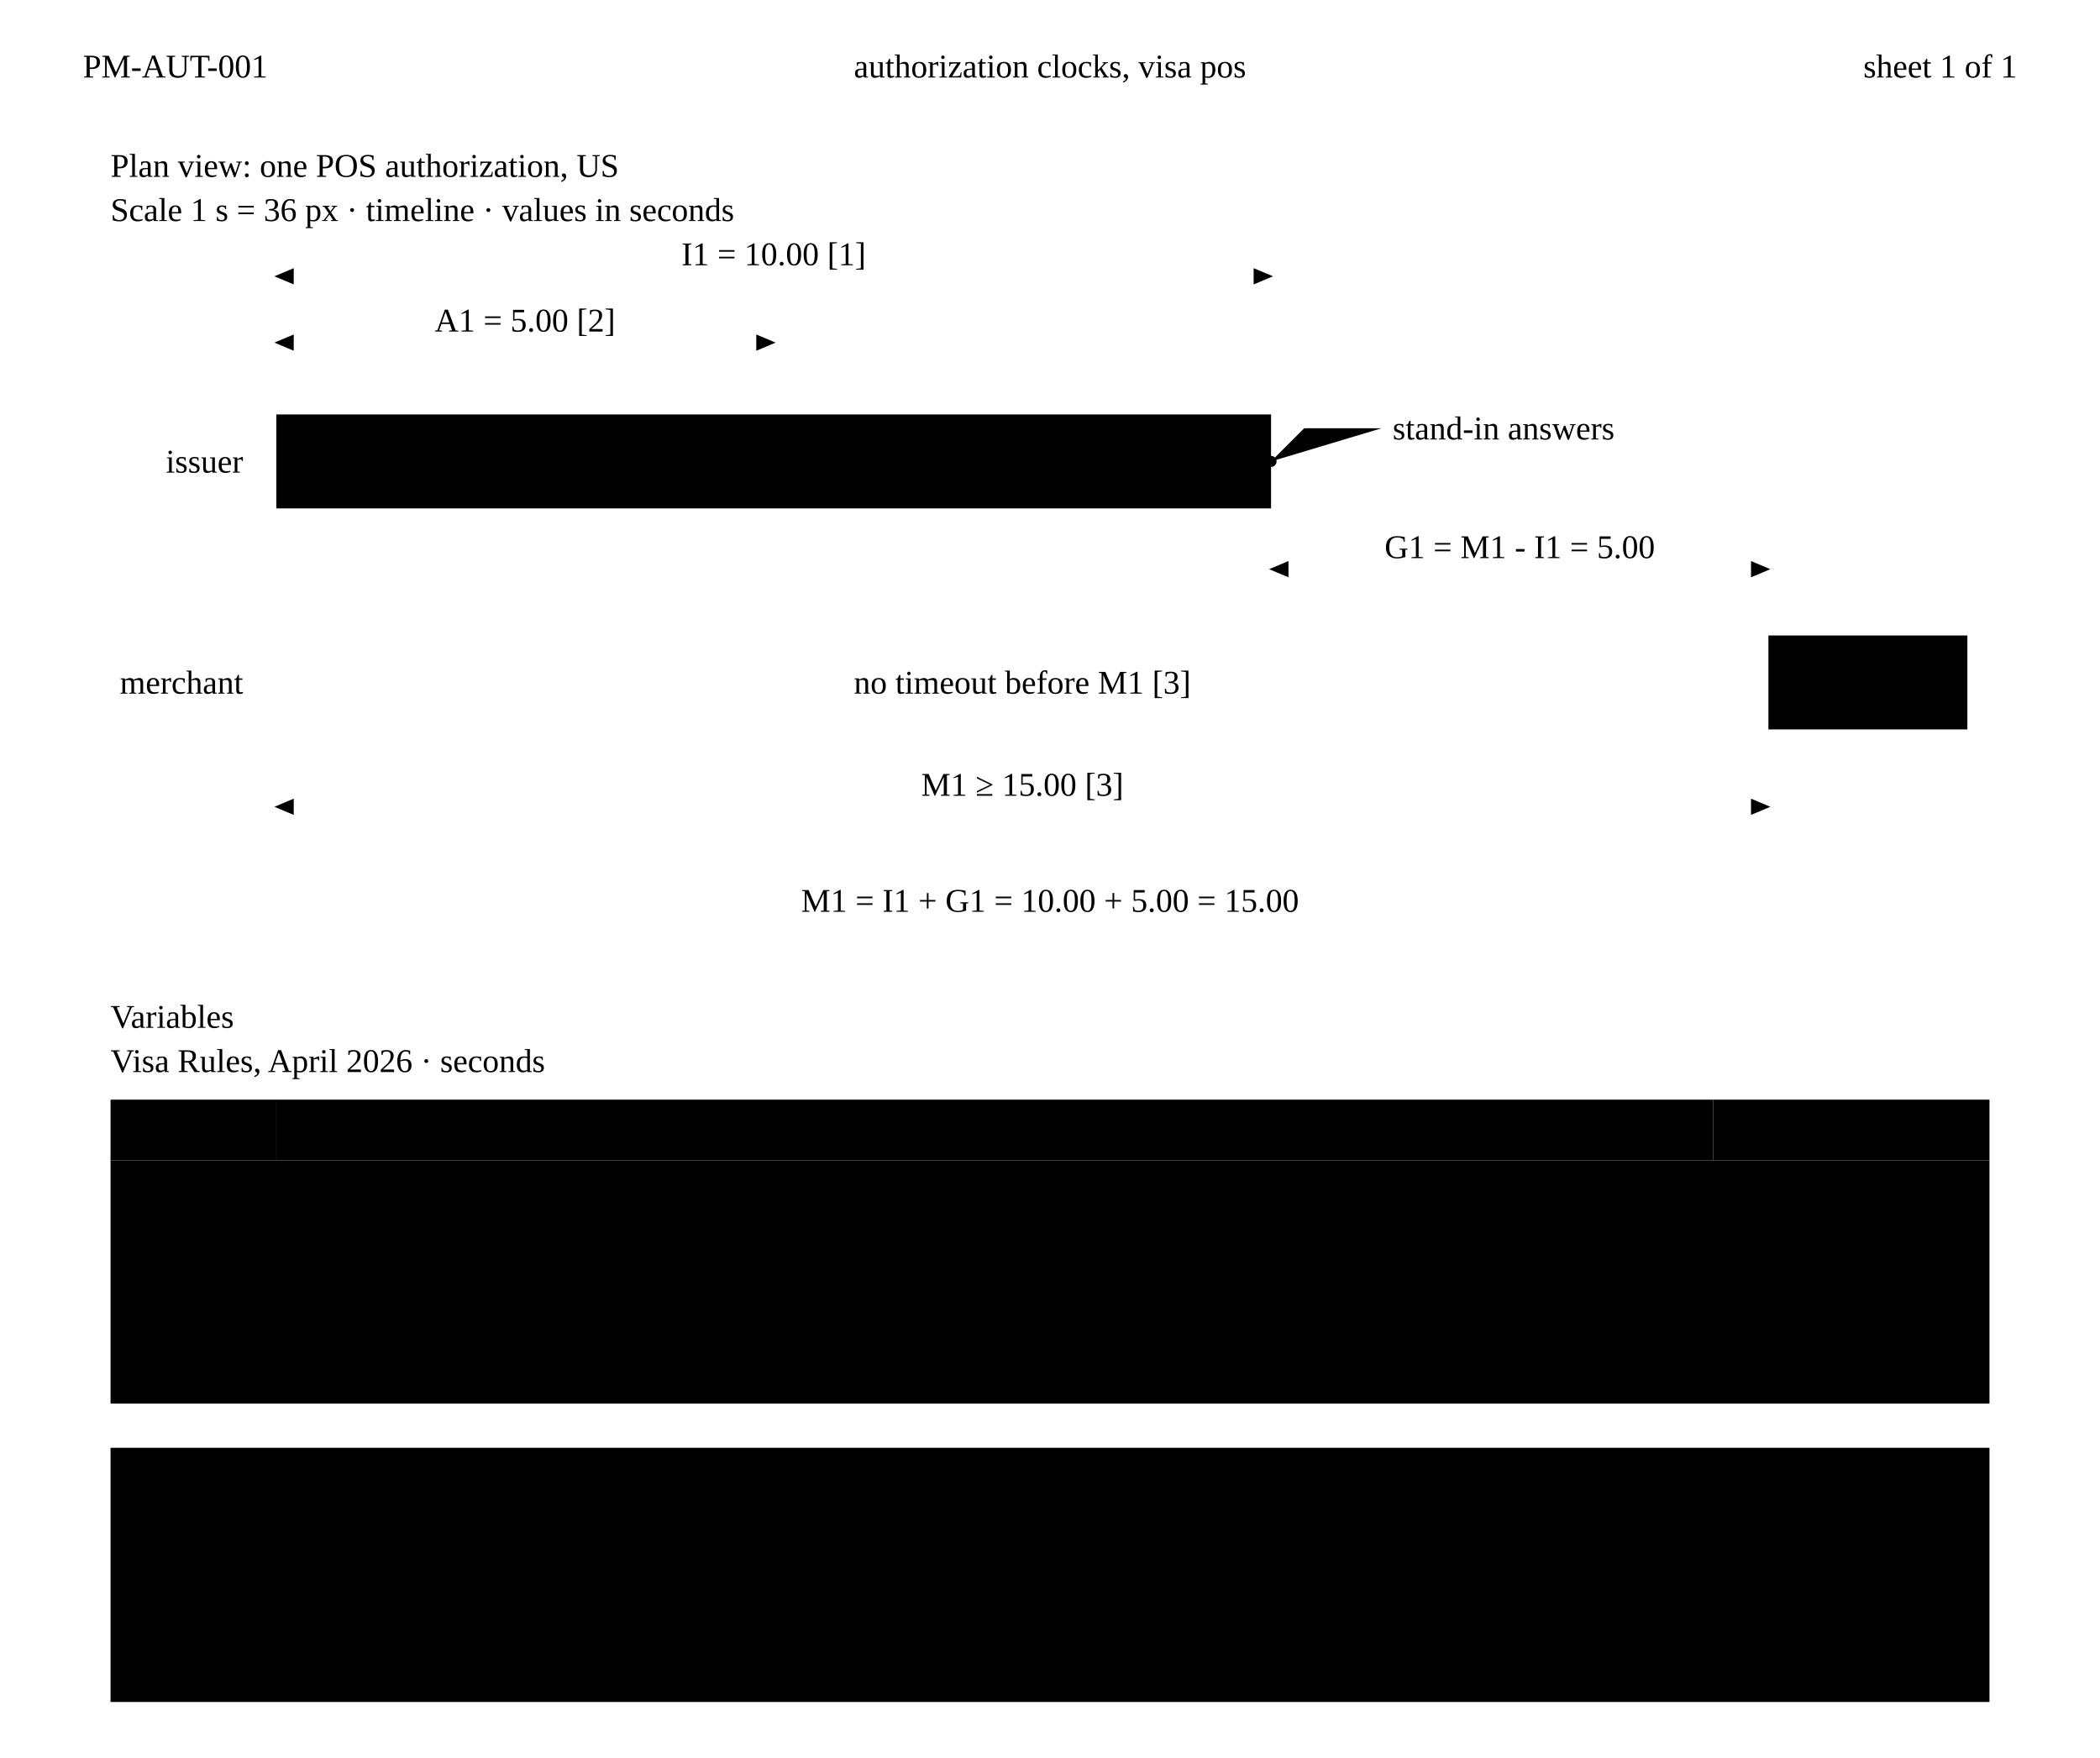
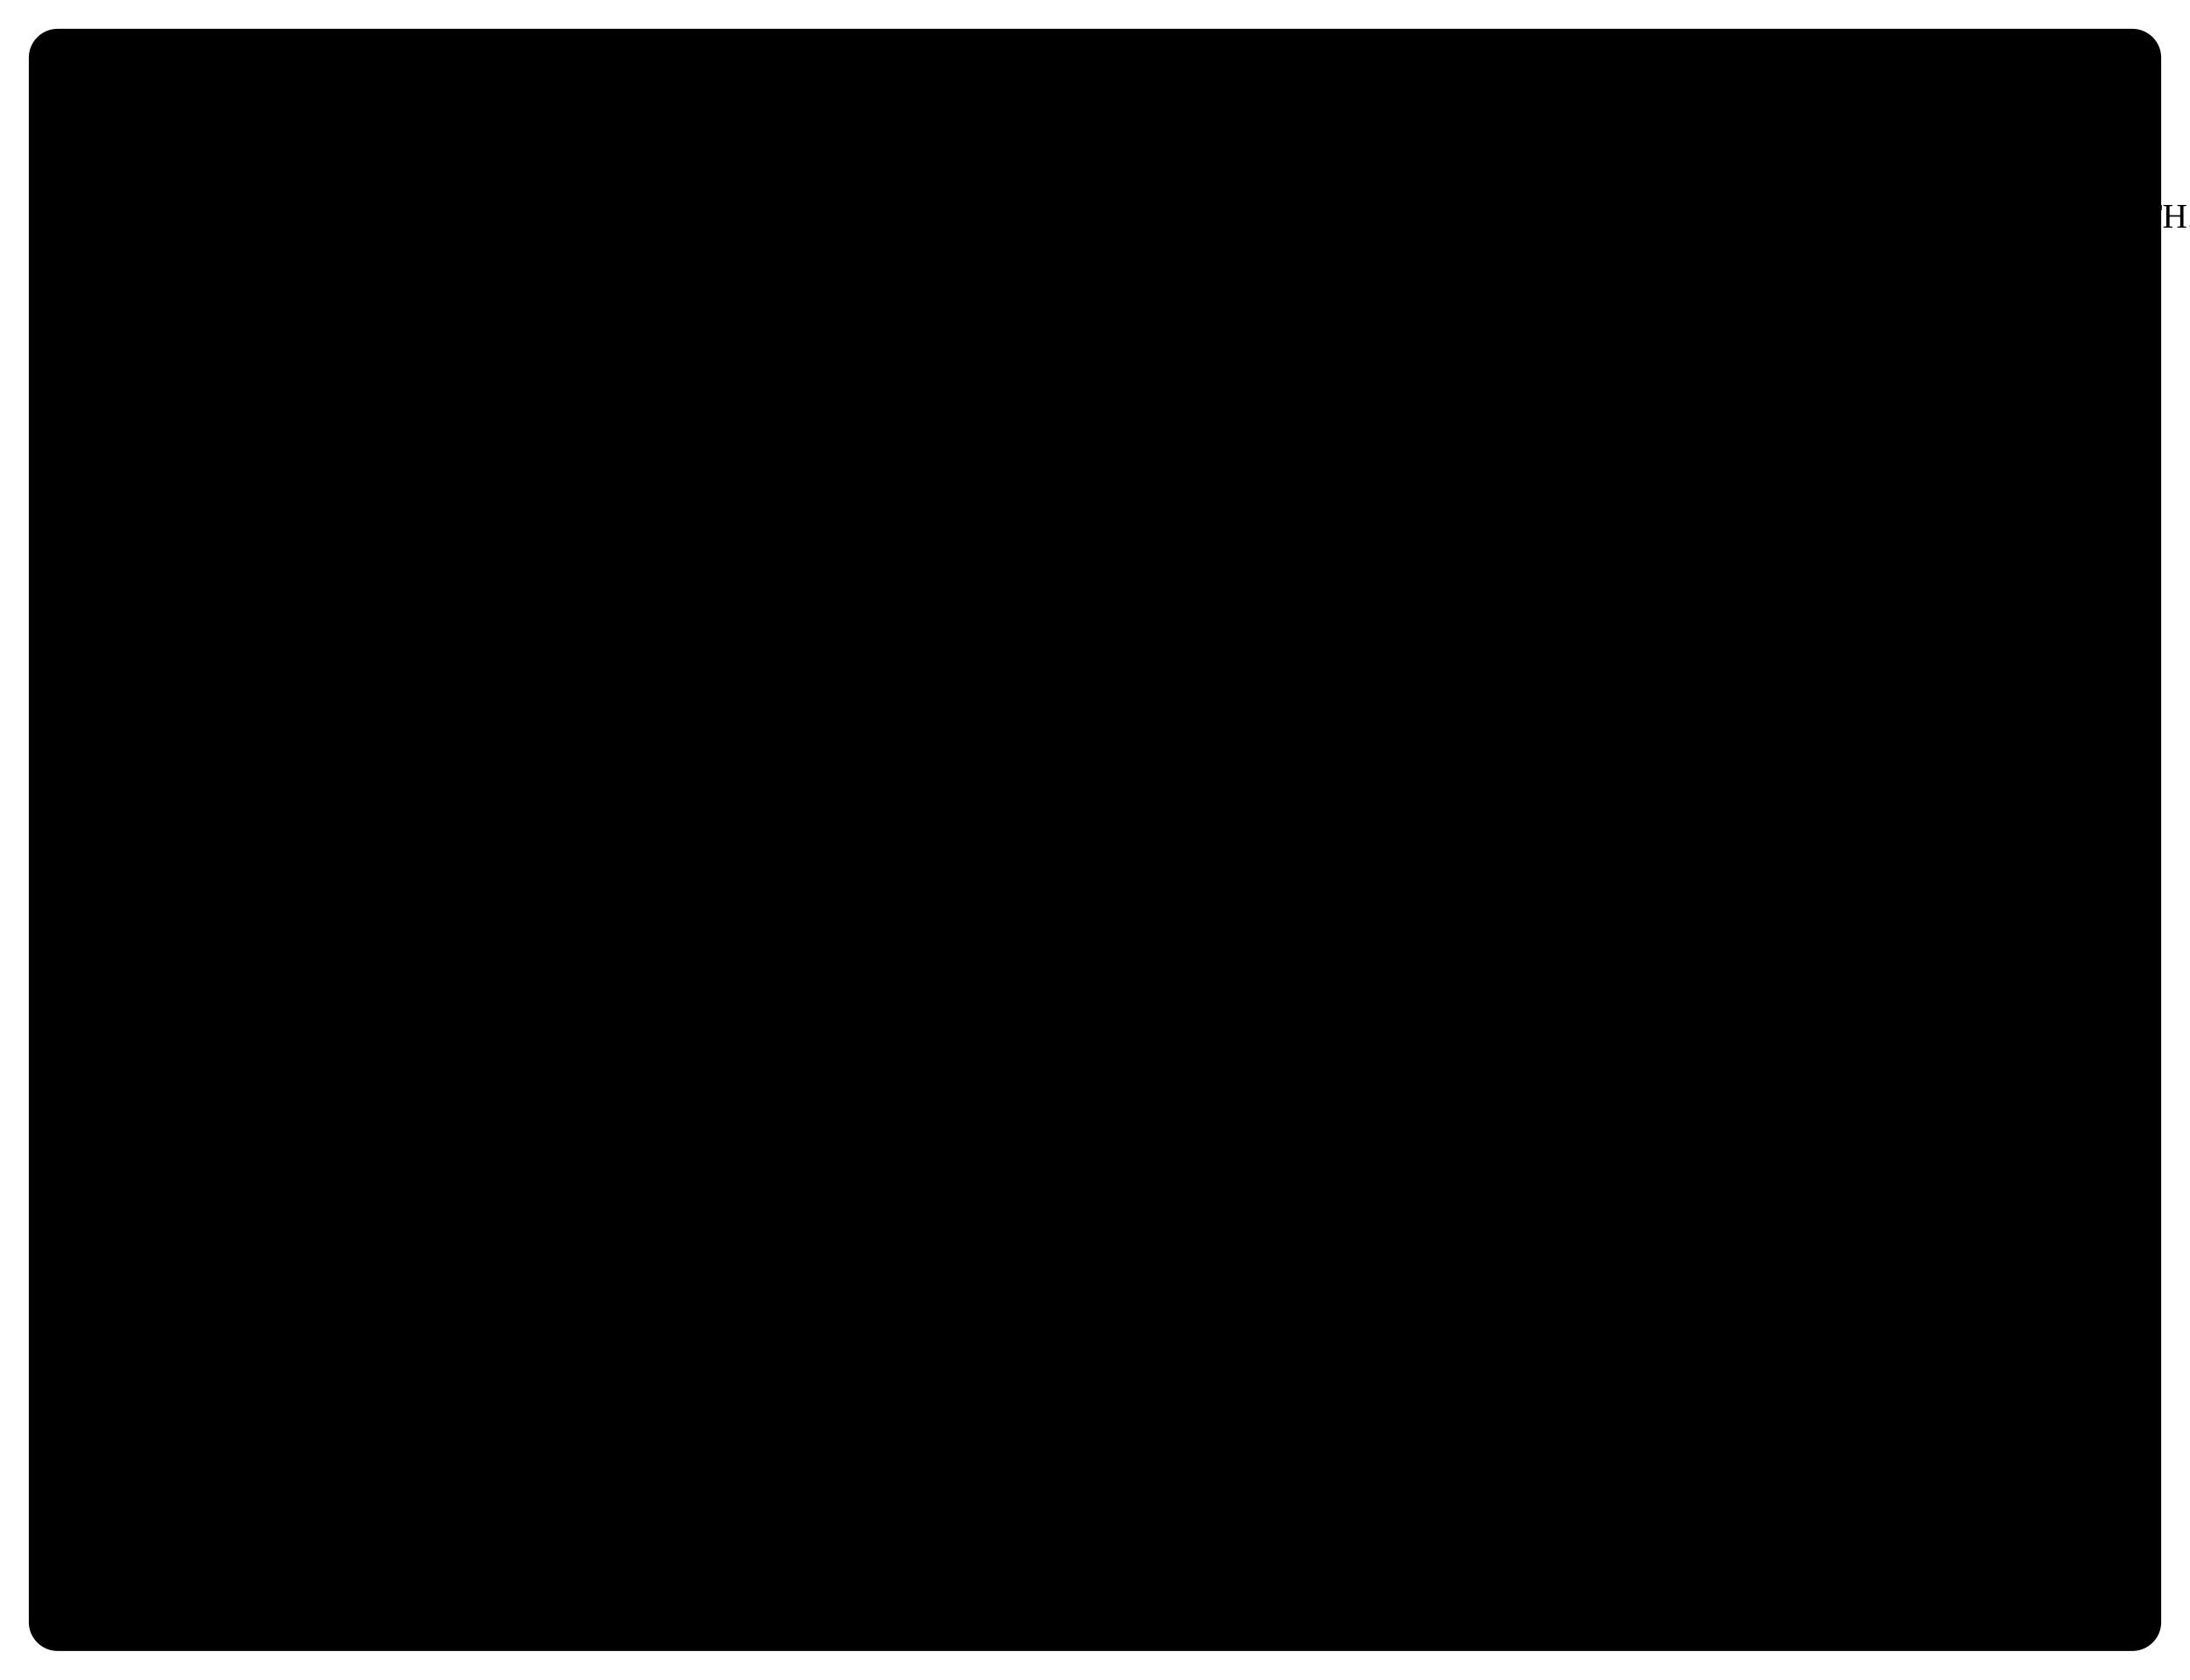
- <svg xmlns="http://www.w3.org/2000/svg" class="dwg" viewBox="0 0 760 636">
+ <svg xmlns="http://www.w3.org/2000/svg" class="dwg" viewBox="0 0 760 583">
  <defs>
-     <marker id="pm-ac-ah" viewBox="0 0 10 10" refX="9" refY="5" markerWidth="7" markerHeight="7" markerUnits="userSpaceOnUse" orient="auto-start-reverse">
-       <path class="ah ink" d="M0,0.8L10,5L0,9.2Z" />
+     <marker id="pm-ac-ah" viewBox="0 0 10 10" refX="10" refY="5" markerWidth="6" markerHeight="6" markerUnits="userSpaceOnUse" orient="auto-start-reverse">
+       <path class="ah ink" d="M0,1.6L10,5L0,8.4Z" />
    </marker>
-     <marker id="pm-ac-ah-hl" viewBox="0 0 10 10" refX="9" refY="5" markerWidth="7" markerHeight="7" markerUnits="userSpaceOnUse" orient="auto-start-reverse">
-       <path class="ah hl" d="M0,0.8L10,5L0,9.2Z" />
+     <marker id="pm-ac-ah-hl" viewBox="0 0 10 10" refX="10" refY="5" markerWidth="6" markerHeight="6" markerUnits="userSpaceOnUse" orient="auto-start-reverse">
+       <path class="ah hl" d="M0,1.6L10,5L0,8.4Z" />
    </marker>
-     <pattern id="pm-ac-hatch" width="6" height="6" patternUnits="userSpaceOnUse" patternTransform="rotate(45)">
-       <path class="hatch-ln" d="M0,0V6" />
+     <pattern id="pm-ac-hatch" width="5" height="5" patternUnits="userSpaceOnUse" patternTransform="rotate(45)">
+       <path class="hatch-ln" d="M0,0V5" />
    </pattern>
  </defs>
-   <path class="ln" d="M20,12H740M20,36H740" />
-   <text class="cap ink" x="30" y="24" dominant-baseline="central">PM-AUT-001</text>
-   <text class="cap" x="380" y="24" text-anchor="middle" dominant-baseline="central">authorization clocks, visa pos</text>
-   <text class="cap" x="730" y="24" text-anchor="end" dominant-baseline="central">sheet 1 of 1</text>
-   <text class="vt" x="40" y="64">Plan view: one POS authorization, US</text>
-   <text class="vs" x="40" y="80">Scale 1 s = 36 px · timeline · values in seconds</text>
-   <path class="ext" d="M100,147V95M460,147V95" />
-   <path class="dim" d="M100,100H460" marker-start="url(#pm-ac-ah)" marker-end="url(#pm-ac-ah)" />
-   <text class="dt" x="280" y="96" text-anchor="middle">I1 = 10.00 [1]</text>
-   <path class="ext" d="M280,147V119" />
-   <path class="dim" d="M100,124H280" marker-start="url(#pm-ac-ah)" marker-end="url(#pm-ac-ah)" />
-   <text class="dt" x="190" y="120" text-anchor="middle">A1 = 5.00 [2]</text>
-   <text class="t" x="88" y="167" text-anchor="end" dominant-baseline="central">issuer</text>
-   <rect class="obj fill-2" x="100" y="150" width="360" height="34" />
-   <path class="ctr" d="M280,144V190" />
-   <text class="sl ink" x="370" y="167" text-anchor="middle" dominant-baseline="central">issuer window</text>
-   <circle class="dot" cx="460" cy="167" r="2" />
-   <path class="leader" d="M460,167L472,155H500" />
-   <text class="sl ink" x="504" y="155" dominant-baseline="central">stand-in answers</text>
-   <path class="ext" d="M460,187V211" />
-   <path class="ext" d="M640,227V201" />
-   <path class="dim" d="M460,206H640" marker-start="url(#pm-ac-ah)" marker-end="url(#pm-ac-ah)" />
-   <text class="dt" x="550" y="202" text-anchor="middle">G1 = M1 - I1 = 5.00</text>
-   <text class="t" x="88" y="247" text-anchor="end" dominant-baseline="central">merchant</text>
-   <rect class="hatch" x="100" y="230" width="540" height="34" fill="url(#pm-ac-hatch)" />
-   <text class="sl ink ko" x="370" y="247" text-anchor="middle" dominant-baseline="central">no timeout before M1 [3]</text>
-   <rect class="slot" x="640" y="230" width="72" height="34" />
-   <text class="t" x="676" y="247" text-anchor="middle" dominant-baseline="central">[4]</text>
-   <path class="ext" d="M100,267V297M640,267V297" />
-   <path class="dim hl" d="M100,292H640" marker-start="url(#pm-ac-ah-hl)" marker-end="url(#pm-ac-ah-hl)" />
-   <text class="dt hl" x="370" y="288" text-anchor="middle">M1 ≥ 15.00 [3]</text>
-   <text class="t" x="380" y="330" text-anchor="middle">M1 = I1 + G1 = 10.00 + 5.00 = 15.00</text>
-   <text class="vt" x="40" y="372">Variables</text>
-   <text class="vs" x="40" y="388">Visa Rules, April 2026 · seconds</text>
-   <rect class="cell band" x="40" y="398" width="60" height="22" />
-   <rect class="cell band" x="100" y="398" width="520" height="22" />
-   <rect class="cell band" x="620" y="398" width="100" height="22" />
-   <text class="cap ink" x="50" y="409" dominant-baseline="central">code</text>
-   <text class="cap ink" x="110" y="409" dominant-baseline="central">item</text>
-   <text class="cap ink" x="710" y="409" text-anchor="end" dominant-baseline="central">value</text>
-   <path class="cell" d="M40,420H720V508H40Z" />
-   <path class="ln ink" d="M100,420V508M620,420V508" />
-   <path class="ln" d="M40,442H720M40,464H720M40,486H720" />
-   <text class="t" x="50" y="431" dominant-baseline="central">I1</text>
-   <text class="t" x="110" y="431" dominant-baseline="central">issuer answer limit before stand-in, POS</text>
-   <text class="t" x="710" y="431" text-anchor="end" dominant-baseline="central">10.00</text>
-   <text class="t" x="50" y="453" dominant-baseline="central">A1</text>
-   <text class="t" x="110" y="453" dominant-baseline="central">issuer monthly average ceiling, US</text>
-   <text class="t" x="710" y="453" text-anchor="end" dominant-baseline="central">5.00</text>
-   <text class="t b" x="50" y="475" dominant-baseline="central">M1</text>
-   <text class="t b" x="110" y="475" dominant-baseline="central">earliest acquirer or merchant timeout, POS</text>
-   <text class="t b" x="710" y="475" text-anchor="end" dominant-baseline="central">≥ 15.00</text>
-   <text class="t" x="50" y="497" dominant-baseline="central">G1</text>
-   <text class="t" x="110" y="497" dominant-baseline="central">room for stand-in and the trip back: M1 - I1</text>
-   <text class="t" x="710" y="497" text-anchor="end" dominant-baseline="central">5.00</text>
-   <rect class="note-box" x="40" y="524" width="680" height="92" />
-   <text class="sl ink" x="52" y="542">notes</text>
-   <text class="n" x="52" y="560">[1] Visa Rules Table 7-1, POS outside Europe: if the issuer misses I1, Visa answers by Stand-In Processing.</text>
-   <text class="n" x="52" y="576">[2] Visa Rules 7.3.3: in the US the issuer, stand-in included, must average at most A1 over each calendar month.</text>
-   <text class="n" x="52" y="592">[3] Visa Rules 7.3.4.2: no POS timeout sooner than M1 (not in Europe). My own timeouts sit inside these.</text>
-   <text class="n" x="52" y="608">[4] An approval that arrives after the merchant timed out must be reversed, never left to lapse.</text>
+   <rect class="sheet" x="10" y="10" width="740" height="563" rx="10" />
+   <text class="nth" x="32" y="40">NOTES:</text>
+   <text class="nt" x="78.6" y="40">(UNLESS OTHERWISE SPECIFIED)</text>
+   <rect class="nb" x="32" y="53.3" width="11" height="11" />
+   <text class="nbt" x="37.5" y="61.5" text-anchor="middle">1</text>
+   <text class="nt" x="50" y="62">VISA RULES TABLE 7-1, POS OUTSIDE EUROPE: IF THE ISSUER MISSES I1, VISA ANSWERS BY STAND-IN PROCESSING.</text>
+   <rect class="nb" x="32" y="70.3" width="11" height="11" />
+   <text class="nbt" x="37.5" y="78.5" text-anchor="middle">2</text>
+   <text class="nt" x="50" y="79">VISA RULES 7.3.3: IN THE US THE ISSUER, STAND-IN INCLUDED, MUST AVERAGE AT MOST A1 OVER EACH CALENDAR MONTH.</text>
+   <rect class="nb" x="32" y="87.3" width="11" height="11" />
+   <text class="nbt" x="37.5" y="95.5" text-anchor="middle">3</text>
+   <text class="nt" x="50" y="96">VISA RULES 7.3.4.2: NO POS TIMEOUT SOONER THAN M1 (NOT IN EUROPE). MY OWN TIMEOUTS SIT INSIDE THESE.</text>
+   <rect class="nb" x="32" y="104.3" width="11" height="11" />
+   <text class="nbt" x="37.5" y="112.5" text-anchor="middle">4</text>
+   <text class="nt" x="50" y="113">AN APPROVAL THAT ARRIVES AFTER THE MERCHANT TIMED OUT MUST BE REVERSED, NEVER LEFT TO LAPSE.</text>
+   <text class="nt" x="50" y="130">VALUES IN SECONDS, VISA RULES, APRIL 2026. CODES ON THE DRAWING; VALUES IN THE TABLE.</text>
+   <text class="sl ink" x="96" y="239" text-anchor="end">ISSUER</text>
+   <rect class="obj fill-2" x="110" y="219" width="360" height="34" />
+   <path class="ctr" d="M290,213L290,259" />
+   <text class="sl ink" x="380" y="239" text-anchor="middle">ISSUER WINDOW</text>
+   <path class="ext" d="M110,216L110,171" />
+   <path class="ext" d="M470,216L470,171" />
+   <path class="dim" d="M110,175L470,175" marker-start="url(#pm-ac-ah)" marker-end="url(#pm-ac-ah)" />
+   <text class="dt" x="290" y="171" text-anchor="middle">I1</text>
+   <rect class="nb" x="302.5" y="162" width="11" height="11" />
+   <text class="nbt" x="308" y="170.2" text-anchor="middle">1</text>
+   <path class="ext" d="M110,216L110,197" />
+   <path class="ext" d="M290,216L290,197" />
+   <path class="dim" d="M110,201L290,201" marker-start="url(#pm-ac-ah)" marker-end="url(#pm-ac-ah)" />
+   <text class="dt" x="200" y="197" text-anchor="middle">A1</text>
+   <rect class="nb" x="212.5" y="188" width="11" height="11" />
+   <text class="nbt" x="218" y="196.2" text-anchor="middle">2</text>
+   <circle class="dot" cx="470" cy="236" r="1.6" />
+   <path class="leader" d="M470,236L486,223H496" />
+   <text class="sl ink" x="500" y="226">STAND-IN ANSWERS</text>
+   <text class="sl ink" x="96" y="323" text-anchor="end">MERCHANT</text>
+   <rect class="hatch" x="110" y="303" width="540" height="34" fill="url(#pm-ac-hatch)" />
+   <rect class="obj" x="110" y="303" width="540" height="34" fill="none" />
+   <text class="sl ink ko" x="380" y="323" text-anchor="middle">NO TIMEOUT BEFORE M1</text>
+   <rect class="nb" x="445.41" y="314" width="11" height="11" />
+   <text class="nbt" x="450.91" y="322.2" text-anchor="middle">3</text>
+   <rect class="slot" x="650" y="303" width="72" height="34" />
+   <rect class="nb" x="680.5" y="314.5" width="11" height="11" />
+   <text class="nbt" x="686" y="322.7" text-anchor="middle">4</text>
+   <path class="ext" d="M470,256L470,281" />
+   <path class="ext" d="M650,300L650,273" />
+   <path class="dim" d="M470,277L650,277" marker-start="url(#pm-ac-ah)" marker-end="url(#pm-ac-ah)" />
+   <text class="dt" x="560" y="273" text-anchor="middle">G1</text>
+   <path class="ext" d="M110,340L110,361" />
+   <path class="ext" d="M650,340L650,361" />
+   <path class="dim hl" d="M110,357L650,357" marker-start="url(#pm-ac-ah-hl)" marker-end="url(#pm-ac-ah-hl)" />
+   <text class="dt hl" x="380" y="369" text-anchor="middle">M1</text>
+   <rect class="nb" x="394.5" y="360" width="11" height="11" />
+   <text class="nbt" x="400" y="368.2" text-anchor="middle">3</text>
+   <text class="vt" x="416" y="409" text-anchor="middle">PLAN VIEW · ONE POS AUTHORIZATION, US</text>
+   <text class="vs" x="416" y="422" text-anchor="middle">SCALE 1 S = 36 PX · TIMELINE</text>
+   <text class="vt" x="145" y="471">VARIABLES · SECONDS</text>
+   <rect class="tbl" x="145" y="478" width="470" height="75" />
+   <path class="tbl" d="M145,493L615,493" />
+   <path class="tbl" d="M145,508L615,508" />
+   <path class="tbl" d="M145,523L615,523" />
+   <path class="tbl" d="M145,538L615,538" />
+   <path class="tbl" d="M195,478L195,553" />
+   <path class="tbl" d="M485,478L485,553" />
+   <text class="th" x="151" y="488.2">CODE</text>
+   <text class="th" x="340" y="488.2" text-anchor="middle">VARIABLE</text>
+   <text class="th" x="550" y="488.2" text-anchor="middle">VALUE</text>
+   <text class="tc" x="151" y="503.7">I1</text>
+   <text class="tc" x="340" y="503.7" text-anchor="middle">issuer answer limit before stand-in, POS</text>
+   <text class="tc" x="550" y="503.7" text-anchor="middle">10.00</text>
+   <text class="tc" x="151" y="518.7">A1</text>
+   <text class="tc" x="340" y="518.7" text-anchor="middle">issuer monthly average ceiling, US</text>
+   <text class="tc" x="550" y="518.7" text-anchor="middle">5.00</text>
+   <text class="tc" x="151" y="533.7">M1</text>
+   <text class="tc" x="340" y="533.7" text-anchor="middle">earliest acquirer or merchant timeout, POS</text>
+   <text class="tc" x="550" y="533.7" text-anchor="middle">≥ 15.00</text>
+   <text class="tc" x="151" y="548.7">G1</text>
+   <text class="tc" x="340" y="548.7" text-anchor="middle">room for stand-in and the trip back</text>
+   <text class="tc" x="550" y="548.7" text-anchor="middle">M1 − I1 = 5.00</text>
</svg>
